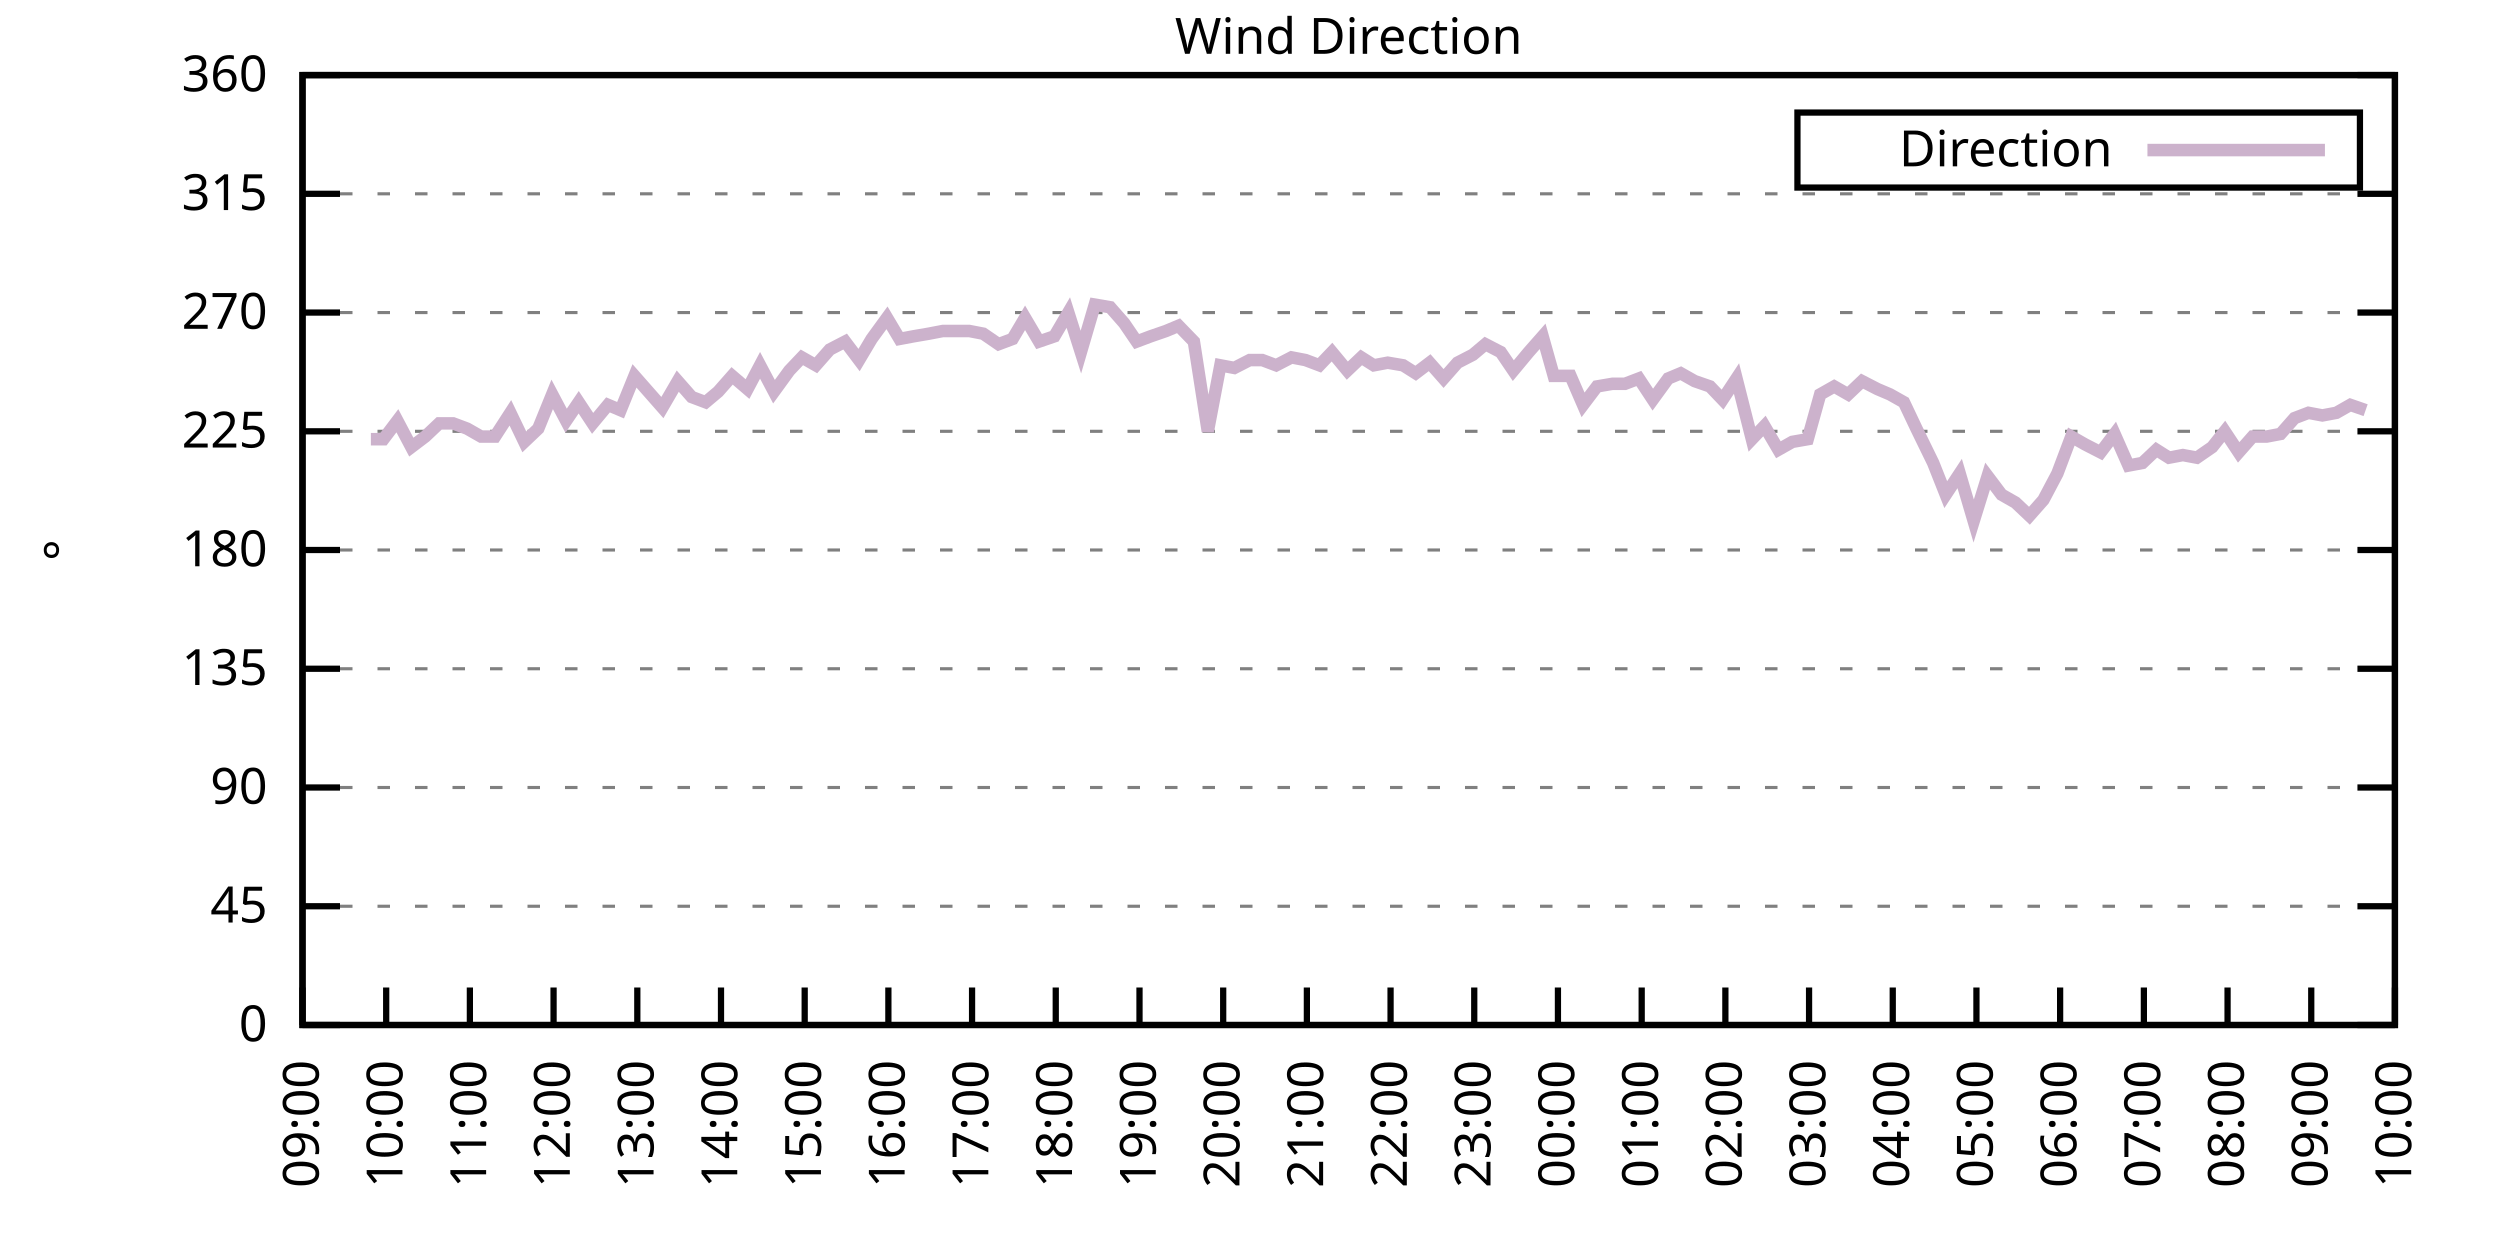
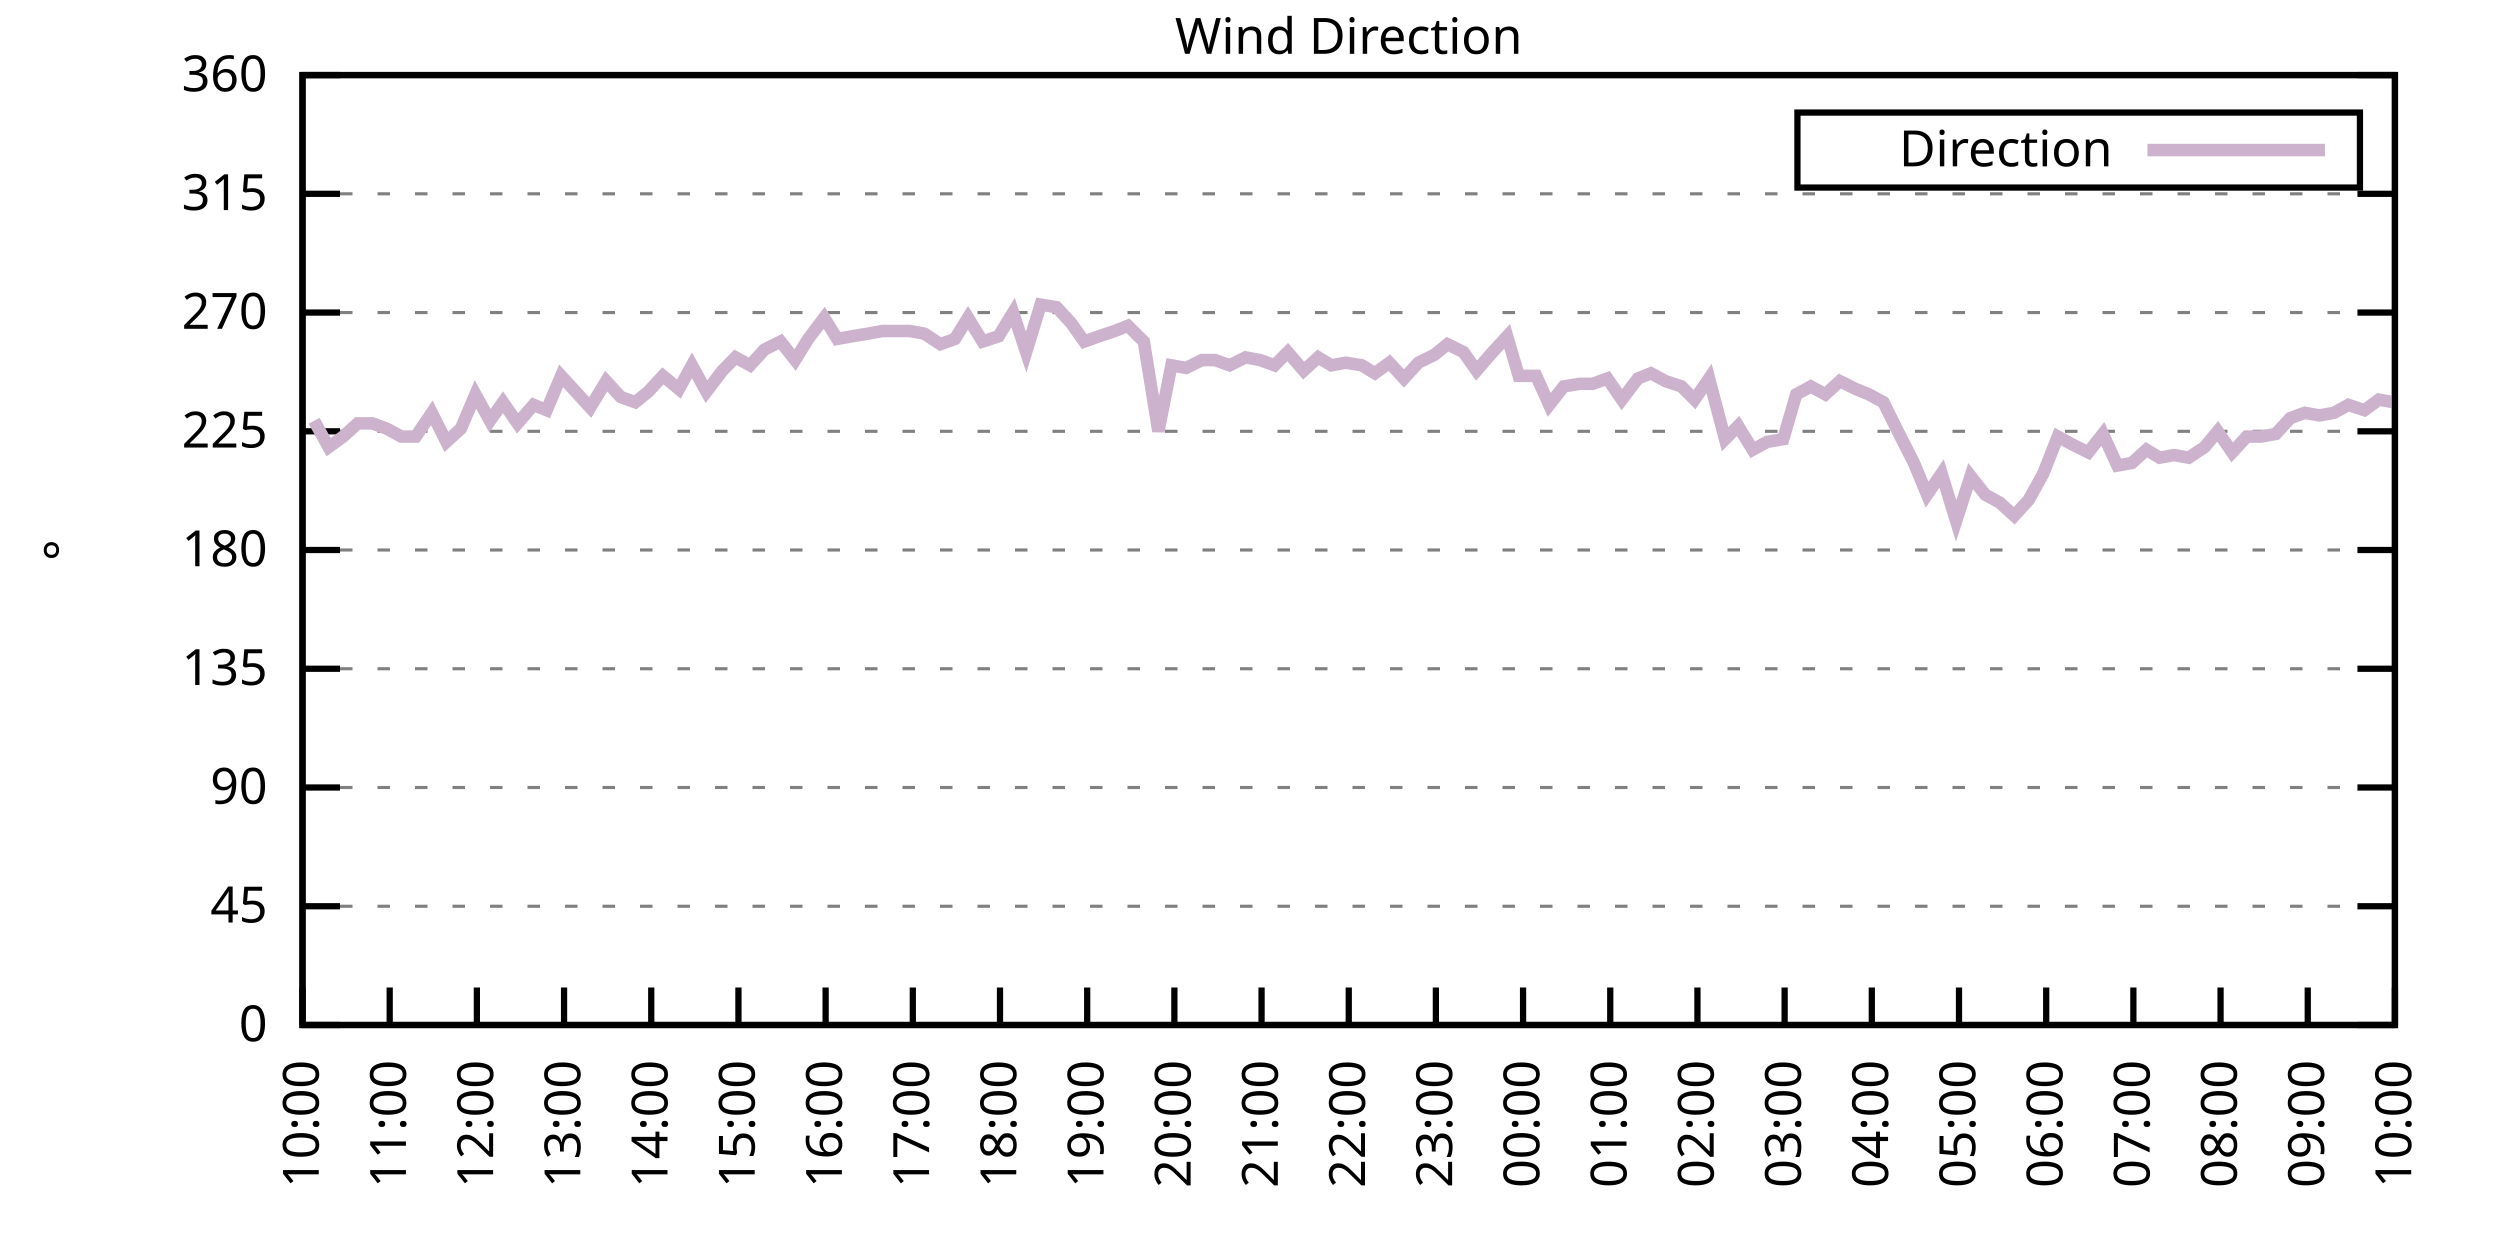
<svg xmlns="http://www.w3.org/2000/svg" xmlns:xlink="http://www.w3.org/1999/xlink" width="400" height="200" viewBox="0 0 400 200">
  <g id="gnuplot_canvas">
    <rect x="0" y="0" width="400" height="200" fill="none" />
    <defs>
      <circle id="gpDot" r="0.5" stroke-width="0.5" stroke="currentColor" />
      <path id="gpPt0" stroke-width="0.333" stroke="currentColor" d="M-1,0 h2 M0,-1 v2" />
      <path id="gpPt1" stroke-width="0.333" stroke="currentColor" d="M-1,-1 L1,1 M1,-1 L-1,1" />
      <path id="gpPt2" stroke-width="0.333" stroke="currentColor" d="M-1,0 L1,0 M0,-1 L0,1 M-1,-1 L1,1 M-1,1 L1,-1" />
      <rect id="gpPt3" stroke-width="0.333" stroke="currentColor" x="-1" y="-1" width="2" height="2" />
      <rect id="gpPt4" stroke-width="0.333" stroke="currentColor" fill="currentColor" x="-1" y="-1" width="2" height="2" />
      <circle id="gpPt5" stroke-width="0.333" stroke="currentColor" cx="0" cy="0" r="1" />
      <use xlink:href="#gpPt5" id="gpPt6" fill="currentColor" stroke="none" />
      <path id="gpPt7" stroke-width="0.333" stroke="currentColor" d="M0,-1.33 L-1.33,0.67 L1.33,0.67 z" />
      <use xlink:href="#gpPt7" id="gpPt8" fill="currentColor" stroke="none" />
      <use xlink:href="#gpPt7" id="gpPt9" stroke="currentColor" transform="rotate(180)" />
      <use xlink:href="#gpPt9" id="gpPt10" fill="currentColor" stroke="none" />
      <use xlink:href="#gpPt3" id="gpPt11" stroke="currentColor" transform="rotate(45)" />
      <use xlink:href="#gpPt11" id="gpPt12" fill="currentColor" stroke="none" />
      <path id="gpPt13" stroke-width="0.333" stroke="currentColor" d="M0,1.330 L1.265,0.411 L0.782,-1.067 L-0.782,-1.076 L-1.265,0.411 z" />
      <use xlink:href="#gpPt13" id="gpPt14" fill="currentColor" stroke="none" />
      <filter id="textbox" filterUnits="objectBoundingBox" x="0" y="0" height="1" width="1">
        <feFlood flood-color="white" flood-opacity="1" result="bgnd" />
        <feComposite in="SourceGraphic" in2="bgnd" operator="atop" />
      </filter>
      <filter id="greybox" filterUnits="objectBoundingBox" x="0" y="0" height="1" width="1">
        <feFlood flood-color="lightgrey" flood-opacity="1" result="grey" />
        <feComposite in="SourceGraphic" in2="grey" operator="atop" />
      </filter>
    </defs>
    <g fill="none" color="white" stroke="currentColor" stroke-width="1.00" stroke-linecap="butt" stroke-linejoin="miter">
</g>
    <g fill="none" color="black" stroke="currentColor" stroke-width="1.00" stroke-linecap="butt" stroke-linejoin="miter">
      <g stroke="none" shape-rendering="crispEdges">
        <polygon fill="rgb(255, 255, 255)" points="48.40,164.00 383.18,164.00 383.18,12.02 48.40,12.02 " />
      </g>
    </g>
    <g fill="none" color="black" stroke="currentColor" stroke-width="1.00" stroke-linecap="butt" stroke-linejoin="miter">
</g>
    <g fill="none" color="black" stroke="black" stroke-width="0.50" stroke-linecap="butt" stroke-linejoin="miter">
</g>
    <g fill="none" color="gray" stroke="currentColor" stroke-width="0.50" stroke-linecap="butt" stroke-linejoin="miter">
      <path stroke="gray" stroke-dasharray="2,4" class="gridline" d="M48.40,164.00 L383.19,164.00  " />
    </g>
    <g fill="none" color="gray" stroke="gray" stroke-width="1.00" stroke-linecap="butt" stroke-linejoin="miter">
</g>
    <g fill="none" color="black" stroke="currentColor" stroke-width="1.00" stroke-linecap="butt" stroke-linejoin="miter">
      <path stroke="black" d="M48.40,164.00 L54.40,164.00 M383.19,164.00 L377.19,164.00  " />
      <g transform="translate(42.80,166.60)" stroke="none" fill="black" font-family="Sans" font-size="8.00" text-anchor="end">
        <text>
          <tspan font-family="Sans"> 0</tspan>
        </text>
      </g>
    </g>
    <g fill="none" color="black" stroke="currentColor" stroke-width="1.00" stroke-linecap="butt" stroke-linejoin="miter">
</g>
    <g fill="none" color="black" stroke="black" stroke-width="0.50" stroke-linecap="butt" stroke-linejoin="miter">
</g>
    <g fill="none" color="gray" stroke="currentColor" stroke-width="0.50" stroke-linecap="butt" stroke-linejoin="miter">
      <path stroke="gray" stroke-dasharray="2,4" class="gridline" d="M48.40,145.00 L383.19,145.00  " />
    </g>
    <g fill="none" color="gray" stroke="gray" stroke-width="1.00" stroke-linecap="butt" stroke-linejoin="miter">
</g>
    <g fill="none" color="black" stroke="currentColor" stroke-width="1.00" stroke-linecap="butt" stroke-linejoin="miter">
      <path stroke="black" d="M48.40,145.00 L54.40,145.00 M383.19,145.00 L377.19,145.00  " />
      <g transform="translate(42.80,147.60)" stroke="none" fill="black" font-family="Sans" font-size="8.00" text-anchor="end">
        <text>
          <tspan font-family="Sans"> 45</tspan>
        </text>
      </g>
    </g>
    <g fill="none" color="black" stroke="currentColor" stroke-width="1.00" stroke-linecap="butt" stroke-linejoin="miter">
</g>
    <g fill="none" color="black" stroke="black" stroke-width="0.50" stroke-linecap="butt" stroke-linejoin="miter">
</g>
    <g fill="none" color="gray" stroke="currentColor" stroke-width="0.50" stroke-linecap="butt" stroke-linejoin="miter">
      <path stroke="gray" stroke-dasharray="2,4" class="gridline" d="M48.40,126.00 L383.19,126.00  " />
    </g>
    <g fill="none" color="gray" stroke="gray" stroke-width="1.00" stroke-linecap="butt" stroke-linejoin="miter">
</g>
    <g fill="none" color="black" stroke="currentColor" stroke-width="1.00" stroke-linecap="butt" stroke-linejoin="miter">
      <path stroke="black" d="M48.40,126.00 L54.40,126.00 M383.19,126.00 L377.19,126.00  " />
      <g transform="translate(42.80,128.60)" stroke="none" fill="black" font-family="Sans" font-size="8.00" text-anchor="end">
        <text>
          <tspan font-family="Sans"> 90</tspan>
        </text>
      </g>
    </g>
    <g fill="none" color="black" stroke="currentColor" stroke-width="1.00" stroke-linecap="butt" stroke-linejoin="miter">
</g>
    <g fill="none" color="black" stroke="black" stroke-width="0.50" stroke-linecap="butt" stroke-linejoin="miter">
</g>
    <g fill="none" color="gray" stroke="currentColor" stroke-width="0.50" stroke-linecap="butt" stroke-linejoin="miter">
      <path stroke="gray" stroke-dasharray="2,4" class="gridline" d="M48.40,107.00 L383.19,107.00  " />
    </g>
    <g fill="none" color="gray" stroke="gray" stroke-width="1.00" stroke-linecap="butt" stroke-linejoin="miter">
</g>
    <g fill="none" color="black" stroke="currentColor" stroke-width="1.00" stroke-linecap="butt" stroke-linejoin="miter">
      <path stroke="black" d="M48.40,107.00 L54.40,107.00 M383.19,107.00 L377.19,107.00  " />
      <g transform="translate(42.80,109.60)" stroke="none" fill="black" font-family="Sans" font-size="8.00" text-anchor="end">
        <text>
          <tspan font-family="Sans"> 135</tspan>
        </text>
      </g>
    </g>
    <g fill="none" color="black" stroke="currentColor" stroke-width="1.00" stroke-linecap="butt" stroke-linejoin="miter">
</g>
    <g fill="none" color="black" stroke="black" stroke-width="0.50" stroke-linecap="butt" stroke-linejoin="miter">
</g>
    <g fill="none" color="gray" stroke="currentColor" stroke-width="0.50" stroke-linecap="butt" stroke-linejoin="miter">
      <path stroke="gray" stroke-dasharray="2,4" class="gridline" d="M48.40,88.00 L383.19,88.00  " />
    </g>
    <g fill="none" color="gray" stroke="gray" stroke-width="1.00" stroke-linecap="butt" stroke-linejoin="miter">
</g>
    <g fill="none" color="black" stroke="currentColor" stroke-width="1.00" stroke-linecap="butt" stroke-linejoin="miter">
      <path stroke="black" d="M48.40,88.00 L54.40,88.00 M383.19,88.00 L377.19,88.00  " />
      <g transform="translate(42.80,90.60)" stroke="none" fill="black" font-family="Sans" font-size="8.00" text-anchor="end">
        <text>
          <tspan font-family="Sans"> 180</tspan>
        </text>
      </g>
    </g>
    <g fill="none" color="black" stroke="currentColor" stroke-width="1.00" stroke-linecap="butt" stroke-linejoin="miter">
</g>
    <g fill="none" color="black" stroke="black" stroke-width="0.50" stroke-linecap="butt" stroke-linejoin="miter">
</g>
    <g fill="none" color="gray" stroke="currentColor" stroke-width="0.50" stroke-linecap="butt" stroke-linejoin="miter">
      <path stroke="gray" stroke-dasharray="2,4" class="gridline" d="M48.40,69.01 L383.19,69.01  " />
    </g>
    <g fill="none" color="gray" stroke="gray" stroke-width="1.00" stroke-linecap="butt" stroke-linejoin="miter">
</g>
    <g fill="none" color="black" stroke="currentColor" stroke-width="1.00" stroke-linecap="butt" stroke-linejoin="miter">
      <path stroke="black" d="M48.40,69.01 L54.40,69.01 M383.19,69.01 L377.19,69.01  " />
      <g transform="translate(42.80,71.61)" stroke="none" fill="black" font-family="Sans" font-size="8.00" text-anchor="end">
        <text>
          <tspan font-family="Sans"> 225</tspan>
        </text>
      </g>
    </g>
    <g fill="none" color="black" stroke="currentColor" stroke-width="1.00" stroke-linecap="butt" stroke-linejoin="miter">
</g>
    <g fill="none" color="black" stroke="black" stroke-width="0.50" stroke-linecap="butt" stroke-linejoin="miter">
</g>
    <g fill="none" color="gray" stroke="currentColor" stroke-width="0.50" stroke-linecap="butt" stroke-linejoin="miter">
      <path stroke="gray" stroke-dasharray="2,4" class="gridline" d="M48.40,50.01 L383.19,50.01  " />
    </g>
    <g fill="none" color="gray" stroke="gray" stroke-width="1.00" stroke-linecap="butt" stroke-linejoin="miter">
</g>
    <g fill="none" color="black" stroke="currentColor" stroke-width="1.00" stroke-linecap="butt" stroke-linejoin="miter">
      <path stroke="black" d="M48.40,50.01 L54.40,50.01 M383.19,50.01 L377.19,50.01  " />
      <g transform="translate(42.80,52.61)" stroke="none" fill="black" font-family="Sans" font-size="8.00" text-anchor="end">
        <text>
          <tspan font-family="Sans"> 270</tspan>
        </text>
      </g>
    </g>
    <g fill="none" color="black" stroke="currentColor" stroke-width="1.00" stroke-linecap="butt" stroke-linejoin="miter">
</g>
    <g fill="none" color="black" stroke="black" stroke-width="0.50" stroke-linecap="butt" stroke-linejoin="miter">
</g>
    <g fill="none" color="gray" stroke="currentColor" stroke-width="0.50" stroke-linecap="butt" stroke-linejoin="miter">
      <path stroke="gray" stroke-dasharray="2,4" class="gridline" d="M48.40,31.01 L383.19,31.01  " />
    </g>
    <g fill="none" color="gray" stroke="gray" stroke-width="1.00" stroke-linecap="butt" stroke-linejoin="miter">
</g>
    <g fill="none" color="black" stroke="currentColor" stroke-width="1.00" stroke-linecap="butt" stroke-linejoin="miter">
      <path stroke="black" d="M48.40,31.01 L54.40,31.01 M383.19,31.01 L377.19,31.01  " />
      <g transform="translate(42.80,33.61)" stroke="none" fill="black" font-family="Sans" font-size="8.00" text-anchor="end">
        <text>
          <tspan font-family="Sans"> 315</tspan>
        </text>
      </g>
    </g>
    <g fill="none" color="black" stroke="currentColor" stroke-width="1.00" stroke-linecap="butt" stroke-linejoin="miter">
</g>
    <g fill="none" color="black" stroke="black" stroke-width="0.50" stroke-linecap="butt" stroke-linejoin="miter">
</g>
    <g fill="none" color="gray" stroke="currentColor" stroke-width="0.50" stroke-linecap="butt" stroke-linejoin="miter">
      <path stroke="gray" stroke-dasharray="2,4" class="gridline" d="M48.40,12.01 L383.19,12.01  " />
    </g>
    <g fill="none" color="gray" stroke="gray" stroke-width="1.00" stroke-linecap="butt" stroke-linejoin="miter">
</g>
    <g fill="none" color="black" stroke="currentColor" stroke-width="1.00" stroke-linecap="butt" stroke-linejoin="miter">
      <path stroke="black" d="M48.40,12.01 L54.40,12.01 M383.19,12.01 L377.19,12.01  " />
      <g transform="translate(42.80,14.61)" stroke="none" fill="black" font-family="Sans" font-size="8.00" text-anchor="end">
        <text>
          <tspan font-family="Sans"> 360</tspan>
        </text>
      </g>
    </g>
    <g fill="none" color="black" stroke="currentColor" stroke-width="1.00" stroke-linecap="butt" stroke-linejoin="miter">
      <path stroke="black" d="M48.40,164.00 L48.40,158.00  " />
      <g transform="translate(51.00,169.60) rotate(270.00)" stroke="none" fill="black" font-family="Sans" font-size="8.00" text-anchor="end">
        <text>
-           <tspan font-family="Sans">09:00</tspan>
-         </text>
-       </g>
-     </g>
-     <g fill="none" color="black" stroke="currentColor" stroke-width="1.00" stroke-linecap="butt" stroke-linejoin="miter">
-       <path stroke="black" d="M61.79,164.00 L61.79,158.00  " />
-       <g transform="translate(64.39,169.60) rotate(270.00)" stroke="none" fill="black" font-family="Sans" font-size="8.00" text-anchor="end">
-         <text>
          <tspan font-family="Sans">10:00</tspan>
        </text>
      </g>
    </g>
    <g fill="none" color="black" stroke="currentColor" stroke-width="1.00" stroke-linecap="butt" stroke-linejoin="miter">
-       <path stroke="black" d="M75.18,164.00 L75.18,158.00  " />
-       <g transform="translate(77.78,169.60) rotate(270.00)" stroke="none" fill="black" font-family="Sans" font-size="8.00" text-anchor="end">
+       <path stroke="black" d="M62.35,164.00 L62.35,158.00  " />
+       <g transform="translate(64.95,169.60) rotate(270.00)" stroke="none" fill="black" font-family="Sans" font-size="8.00" text-anchor="end">
        <text>
          <tspan font-family="Sans">11:00</tspan>
        </text>
      </g>
    </g>
    <g fill="none" color="black" stroke="currentColor" stroke-width="1.00" stroke-linecap="butt" stroke-linejoin="miter">
-       <path stroke="black" d="M88.57,164.00 L88.57,158.00  " />
-       <g transform="translate(91.17,169.60) rotate(270.00)" stroke="none" fill="black" font-family="Sans" font-size="8.00" text-anchor="end">
+       <path stroke="black" d="M76.30,164.00 L76.30,158.00  " />
+       <g transform="translate(78.90,169.60) rotate(270.00)" stroke="none" fill="black" font-family="Sans" font-size="8.00" text-anchor="end">
        <text>
          <tspan font-family="Sans">12:00</tspan>
        </text>
      </g>
    </g>
    <g fill="none" color="black" stroke="currentColor" stroke-width="1.00" stroke-linecap="butt" stroke-linejoin="miter">
-       <path stroke="black" d="M101.97,164.00 L101.97,158.00  " />
-       <g transform="translate(104.57,169.60) rotate(270.00)" stroke="none" fill="black" font-family="Sans" font-size="8.00" text-anchor="end">
+       <path stroke="black" d="M90.25,164.00 L90.25,158.00  " />
+       <g transform="translate(92.85,169.60) rotate(270.00)" stroke="none" fill="black" font-family="Sans" font-size="8.00" text-anchor="end">
        <text>
          <tspan font-family="Sans">13:00</tspan>
        </text>
      </g>
    </g>
    <g fill="none" color="black" stroke="currentColor" stroke-width="1.00" stroke-linecap="butt" stroke-linejoin="miter">
-       <path stroke="black" d="M115.36,164.00 L115.36,158.00  " />
-       <g transform="translate(117.96,169.60) rotate(270.00)" stroke="none" fill="black" font-family="Sans" font-size="8.00" text-anchor="end">
+       <path stroke="black" d="M104.20,164.00 L104.20,158.00  " />
+       <g transform="translate(106.80,169.60) rotate(270.00)" stroke="none" fill="black" font-family="Sans" font-size="8.00" text-anchor="end">
        <text>
          <tspan font-family="Sans">14:00</tspan>
        </text>
      </g>
    </g>
    <g fill="none" color="black" stroke="currentColor" stroke-width="1.00" stroke-linecap="butt" stroke-linejoin="miter">
-       <path stroke="black" d="M128.75,164.00 L128.75,158.00  " />
-       <g transform="translate(131.35,169.60) rotate(270.00)" stroke="none" fill="black" font-family="Sans" font-size="8.00" text-anchor="end">
+       <path stroke="black" d="M118.15,164.00 L118.15,158.00  " />
+       <g transform="translate(120.75,169.60) rotate(270.00)" stroke="none" fill="black" font-family="Sans" font-size="8.00" text-anchor="end">
        <text>
          <tspan font-family="Sans">15:00</tspan>
        </text>
      </g>
    </g>
    <g fill="none" color="black" stroke="currentColor" stroke-width="1.00" stroke-linecap="butt" stroke-linejoin="miter">
-       <path stroke="black" d="M142.14,164.00 L142.14,158.00  " />
-       <g transform="translate(144.74,169.60) rotate(270.00)" stroke="none" fill="black" font-family="Sans" font-size="8.00" text-anchor="end">
+       <path stroke="black" d="M132.10,164.00 L132.10,158.00  " />
+       <g transform="translate(134.70,169.60) rotate(270.00)" stroke="none" fill="black" font-family="Sans" font-size="8.00" text-anchor="end">
        <text>
          <tspan font-family="Sans">16:00</tspan>
        </text>
      </g>
    </g>
    <g fill="none" color="black" stroke="currentColor" stroke-width="1.00" stroke-linecap="butt" stroke-linejoin="miter">
-       <path stroke="black" d="M155.53,164.00 L155.53,158.00  " />
-       <g transform="translate(158.13,169.60) rotate(270.00)" stroke="none" fill="black" font-family="Sans" font-size="8.00" text-anchor="end">
+       <path stroke="black" d="M146.05,164.00 L146.05,158.00  " />
+       <g transform="translate(148.65,169.60) rotate(270.00)" stroke="none" fill="black" font-family="Sans" font-size="8.00" text-anchor="end">
        <text>
          <tspan font-family="Sans">17:00</tspan>
        </text>
      </g>
    </g>
    <g fill="none" color="black" stroke="currentColor" stroke-width="1.00" stroke-linecap="butt" stroke-linejoin="miter">
-       <path stroke="black" d="M168.92,164.00 L168.92,158.00  " />
-       <g transform="translate(171.52,169.60) rotate(270.00)" stroke="none" fill="black" font-family="Sans" font-size="8.00" text-anchor="end">
+       <path stroke="black" d="M160.00,164.00 L160.00,158.00  " />
+       <g transform="translate(162.60,169.60) rotate(270.00)" stroke="none" fill="black" font-family="Sans" font-size="8.00" text-anchor="end">
        <text>
          <tspan font-family="Sans">18:00</tspan>
        </text>
      </g>
    </g>
    <g fill="none" color="black" stroke="currentColor" stroke-width="1.00" stroke-linecap="butt" stroke-linejoin="miter">
-       <path stroke="black" d="M182.32,164.00 L182.32,158.00  " />
-       <g transform="translate(184.92,169.60) rotate(270.00)" stroke="none" fill="black" font-family="Sans" font-size="8.00" text-anchor="end">
+       <path stroke="black" d="M173.95,164.00 L173.95,158.00  " />
+       <g transform="translate(176.55,169.60) rotate(270.00)" stroke="none" fill="black" font-family="Sans" font-size="8.00" text-anchor="end">
        <text>
          <tspan font-family="Sans">19:00</tspan>
        </text>
      </g>
    </g>
    <g fill="none" color="black" stroke="currentColor" stroke-width="1.00" stroke-linecap="butt" stroke-linejoin="miter">
-       <path stroke="black" d="M195.71,164.00 L195.71,158.00  " />
-       <g transform="translate(198.31,169.60) rotate(270.00)" stroke="none" fill="black" font-family="Sans" font-size="8.00" text-anchor="end">
+       <path stroke="black" d="M187.90,164.00 L187.90,158.00  " />
+       <g transform="translate(190.50,169.60) rotate(270.00)" stroke="none" fill="black" font-family="Sans" font-size="8.00" text-anchor="end">
        <text>
          <tspan font-family="Sans">20:00</tspan>
        </text>
      </g>
    </g>
    <g fill="none" color="black" stroke="currentColor" stroke-width="1.00" stroke-linecap="butt" stroke-linejoin="miter">
-       <path stroke="black" d="M209.10,164.00 L209.10,158.00  " />
-       <g transform="translate(211.70,169.60) rotate(270.00)" stroke="none" fill="black" font-family="Sans" font-size="8.00" text-anchor="end">
+       <path stroke="black" d="M201.85,164.00 L201.85,158.00  " />
+       <g transform="translate(204.45,169.60) rotate(270.00)" stroke="none" fill="black" font-family="Sans" font-size="8.00" text-anchor="end">
        <text>
          <tspan font-family="Sans">21:00</tspan>
        </text>
      </g>
    </g>
    <g fill="none" color="black" stroke="currentColor" stroke-width="1.00" stroke-linecap="butt" stroke-linejoin="miter">
-       <path stroke="black" d="M222.49,164.00 L222.49,158.00  " />
-       <g transform="translate(225.09,169.60) rotate(270.00)" stroke="none" fill="black" font-family="Sans" font-size="8.00" text-anchor="end">
+       <path stroke="black" d="M215.80,164.00 L215.80,158.00  " />
+       <g transform="translate(218.40,169.60) rotate(270.00)" stroke="none" fill="black" font-family="Sans" font-size="8.00" text-anchor="end">
        <text>
          <tspan font-family="Sans">22:00</tspan>
        </text>
      </g>
    </g>
    <g fill="none" color="black" stroke="currentColor" stroke-width="1.00" stroke-linecap="butt" stroke-linejoin="miter">
-       <path stroke="black" d="M235.88,164.00 L235.88,158.00  " />
-       <g transform="translate(238.48,169.60) rotate(270.00)" stroke="none" fill="black" font-family="Sans" font-size="8.00" text-anchor="end">
+       <path stroke="black" d="M229.74,164.00 L229.74,158.00  " />
+       <g transform="translate(232.34,169.60) rotate(270.00)" stroke="none" fill="black" font-family="Sans" font-size="8.00" text-anchor="end">
        <text>
          <tspan font-family="Sans">23:00</tspan>
        </text>
      </g>
    </g>
    <g fill="none" color="black" stroke="currentColor" stroke-width="1.00" stroke-linecap="butt" stroke-linejoin="miter">
-       <path stroke="black" d="M249.27,164.00 L249.27,158.00  " />
-       <g transform="translate(251.87,169.60) rotate(270.00)" stroke="none" fill="black" font-family="Sans" font-size="8.00" text-anchor="end">
+       <path stroke="black" d="M243.69,164.00 L243.69,158.00  " />
+       <g transform="translate(246.29,169.60) rotate(270.00)" stroke="none" fill="black" font-family="Sans" font-size="8.00" text-anchor="end">
        <text>
          <tspan font-family="Sans">00:00</tspan>
        </text>
      </g>
    </g>
    <g fill="none" color="black" stroke="currentColor" stroke-width="1.00" stroke-linecap="butt" stroke-linejoin="miter">
-       <path stroke="black" d="M262.67,164.00 L262.67,158.00  " />
-       <g transform="translate(265.27,169.60) rotate(270.00)" stroke="none" fill="black" font-family="Sans" font-size="8.00" text-anchor="end">
+       <path stroke="black" d="M257.64,164.00 L257.64,158.00  " />
+       <g transform="translate(260.24,169.60) rotate(270.00)" stroke="none" fill="black" font-family="Sans" font-size="8.00" text-anchor="end">
        <text>
          <tspan font-family="Sans">01:00</tspan>
        </text>
      </g>
    </g>
    <g fill="none" color="black" stroke="currentColor" stroke-width="1.00" stroke-linecap="butt" stroke-linejoin="miter">
-       <path stroke="black" d="M276.06,164.00 L276.06,158.00  " />
-       <g transform="translate(278.66,169.60) rotate(270.00)" stroke="none" fill="black" font-family="Sans" font-size="8.00" text-anchor="end">
+       <path stroke="black" d="M271.59,164.00 L271.59,158.00  " />
+       <g transform="translate(274.19,169.60) rotate(270.00)" stroke="none" fill="black" font-family="Sans" font-size="8.00" text-anchor="end">
        <text>
          <tspan font-family="Sans">02:00</tspan>
        </text>
      </g>
    </g>
    <g fill="none" color="black" stroke="currentColor" stroke-width="1.00" stroke-linecap="butt" stroke-linejoin="miter">
-       <path stroke="black" d="M289.45,164.00 L289.45,158.00  " />
-       <g transform="translate(292.05,169.60) rotate(270.00)" stroke="none" fill="black" font-family="Sans" font-size="8.00" text-anchor="end">
+       <path stroke="black" d="M285.54,164.00 L285.54,158.00  " />
+       <g transform="translate(288.14,169.60) rotate(270.00)" stroke="none" fill="black" font-family="Sans" font-size="8.00" text-anchor="end">
        <text>
          <tspan font-family="Sans">03:00</tspan>
        </text>
      </g>
    </g>
    <g fill="none" color="black" stroke="currentColor" stroke-width="1.00" stroke-linecap="butt" stroke-linejoin="miter">
-       <path stroke="black" d="M302.84,164.00 L302.84,158.00  " />
-       <g transform="translate(305.44,169.60) rotate(270.00)" stroke="none" fill="black" font-family="Sans" font-size="8.00" text-anchor="end">
+       <path stroke="black" d="M299.49,164.00 L299.49,158.00  " />
+       <g transform="translate(302.09,169.60) rotate(270.00)" stroke="none" fill="black" font-family="Sans" font-size="8.00" text-anchor="end">
        <text>
          <tspan font-family="Sans">04:00</tspan>
        </text>
      </g>
    </g>
    <g fill="none" color="black" stroke="currentColor" stroke-width="1.00" stroke-linecap="butt" stroke-linejoin="miter">
-       <path stroke="black" d="M316.23,164.00 L316.23,158.00  " />
-       <g transform="translate(318.83,169.60) rotate(270.00)" stroke="none" fill="black" font-family="Sans" font-size="8.00" text-anchor="end">
+       <path stroke="black" d="M313.44,164.00 L313.44,158.00  " />
+       <g transform="translate(316.04,169.60) rotate(270.00)" stroke="none" fill="black" font-family="Sans" font-size="8.00" text-anchor="end">
        <text>
          <tspan font-family="Sans">05:00</tspan>
        </text>
      </g>
    </g>
    <g fill="none" color="black" stroke="currentColor" stroke-width="1.00" stroke-linecap="butt" stroke-linejoin="miter">
-       <path stroke="black" d="M329.62,164.00 L329.62,158.00  " />
-       <g transform="translate(332.22,169.60) rotate(270.00)" stroke="none" fill="black" font-family="Sans" font-size="8.00" text-anchor="end">
+       <path stroke="black" d="M327.39,164.00 L327.39,158.00  " />
+       <g transform="translate(329.99,169.60) rotate(270.00)" stroke="none" fill="black" font-family="Sans" font-size="8.00" text-anchor="end">
        <text>
          <tspan font-family="Sans">06:00</tspan>
        </text>
      </g>
    </g>
    <g fill="none" color="black" stroke="currentColor" stroke-width="1.00" stroke-linecap="butt" stroke-linejoin="miter">
-       <path stroke="black" d="M343.02,164.00 L343.02,158.00  " />
-       <g transform="translate(345.62,169.60) rotate(270.00)" stroke="none" fill="black" font-family="Sans" font-size="8.00" text-anchor="end">
+       <path stroke="black" d="M341.34,164.00 L341.34,158.00  " />
+       <g transform="translate(343.94,169.60) rotate(270.00)" stroke="none" fill="black" font-family="Sans" font-size="8.00" text-anchor="end">
        <text>
          <tspan font-family="Sans">07:00</tspan>
        </text>
      </g>
    </g>
    <g fill="none" color="black" stroke="currentColor" stroke-width="1.00" stroke-linecap="butt" stroke-linejoin="miter">
-       <path stroke="black" d="M356.41,164.00 L356.41,158.00  " />
-       <g transform="translate(359.01,169.60) rotate(270.00)" stroke="none" fill="black" font-family="Sans" font-size="8.00" text-anchor="end">
+       <path stroke="black" d="M355.29,164.00 L355.29,158.00  " />
+       <g transform="translate(357.89,169.60) rotate(270.00)" stroke="none" fill="black" font-family="Sans" font-size="8.00" text-anchor="end">
        <text>
          <tspan font-family="Sans">08:00</tspan>
        </text>
      </g>
    </g>
    <g fill="none" color="black" stroke="currentColor" stroke-width="1.00" stroke-linecap="butt" stroke-linejoin="miter">
-       <path stroke="black" d="M369.80,164.00 L369.80,158.00  " />
-       <g transform="translate(372.40,169.60) rotate(270.00)" stroke="none" fill="black" font-family="Sans" font-size="8.00" text-anchor="end">
+       <path stroke="black" d="M369.24,164.00 L369.24,158.00  " />
+       <g transform="translate(371.84,169.60) rotate(270.00)" stroke="none" fill="black" font-family="Sans" font-size="8.00" text-anchor="end">
        <text>
          <tspan font-family="Sans">09:00</tspan>
        </text>
      </g>
    </g>
    <g fill="none" color="black" stroke="currentColor" stroke-width="1.00" stroke-linecap="butt" stroke-linejoin="miter">
      <path stroke="black" d="M383.19,164.00 L383.19,158.00  " />
      <g transform="translate(385.79,169.60) rotate(270.00)" stroke="none" fill="black" font-family="Sans" font-size="8.00" text-anchor="end">
        <text>
          <tspan font-family="Sans">10:00</tspan>
        </text>
      </g>
    </g>
    <g fill="none" color="black" stroke="currentColor" stroke-width="1.00" stroke-linecap="butt" stroke-linejoin="miter">
</g>
    <g fill="none" color="black" stroke="currentColor" stroke-width="1.00" stroke-linecap="butt" stroke-linejoin="miter">
      <path stroke="black" d="M48.40,12.01 L48.40,164.00 L383.19,164.00 L383.19,12.01 L48.40,12.01 Z  " />
    </g>
    <g fill="none" color="black" stroke="currentColor" stroke-width="1.00" stroke-linecap="butt" stroke-linejoin="miter">
</g>
    <g fill="none" color="black" stroke="currentColor" stroke-width="1.00" stroke-linecap="butt" stroke-linejoin="miter">
      <path stroke="black" d="M287.59,30.01 L287.59,18.01 L377.59,18.01 L377.59,30.01 L287.59,30.01 Z  " />
    </g>
    <g id="Wind_direction_plot_1">
      <g fill="none" color="white" stroke="black" stroke-width="2.00" stroke-linecap="butt" stroke-linejoin="miter">
</g>
      <g fill="none" color="black" stroke="currentColor" stroke-width="2.00" stroke-linecap="butt" stroke-linejoin="miter">
        <g transform="translate(337.99,26.61)" stroke="none" fill="black" font-family="Sans" font-size="8.00" text-anchor="end">
          <text>
            <tspan font-family="Sans">Direction</tspan>
          </text>
        </g>
      </g>
      <g fill="none" color="black" stroke="currentColor" stroke-width="2.00" stroke-linecap="butt" stroke-linejoin="miter">
-         <path stroke="rgb(204, 178, 204)" d="M343.59,24.01 L371.99,24.01 M59.34,70.27 L61.35,70.27 L63.58,67.32 L65.81,71.54 L68.04,69.85 L70.27,67.74   L72.50,67.74 L74.74,68.58 L76.97,69.85 L79.20,69.85 L81.66,66.05 L83.89,70.70 L86.12,68.58 L88.35,63.10   L90.58,67.32 L92.59,64.36 L94.82,67.74 L97.28,64.78 L99.29,65.63 L101.52,60.14 L105.98,65.21 L108.44,60.98   L110.67,63.52 L112.90,64.36 L114.91,62.67 L117.14,60.14 L119.60,62.25 L121.61,58.45 L123.84,62.67 L126.29,59.30   L128.30,57.18 L130.54,58.45 L132.77,55.92 L135.22,54.65 L137.45,57.61 L139.46,54.23 L141.92,50.85 L143.93,54.23   L146.16,53.81 L148.61,53.39 L150.85,52.96 L152.85,52.96 L155.09,52.96 L157.32,53.39 L159.77,55.07 L162.01,54.23   L164.01,50.85 L166.25,54.65 L168.70,53.81 L170.93,50.01 L172.94,56.34 L175.17,48.74 L177.63,49.16 L179.86,51.70   L181.87,54.65 L184.10,53.81 L186.56,52.96 L188.57,52.12 L191.02,54.65 L193.25,69.01 L195.26,58.45 L197.49,58.87   L199.95,57.61 L201.96,57.61 L204.19,58.45 L206.64,57.18 L208.88,57.61 L211.11,58.45 L213.12,56.34 L215.57,59.30   L217.80,57.18 L219.81,58.45 L222.04,58.03 L224.50,58.45 L226.51,59.72 L228.74,58.03 L230.97,60.56 L233.20,58.03   L235.66,56.76 L237.67,55.07 L240.12,56.34 L242.13,59.30 L244.59,56.34 L246.82,53.81 L248.60,60.14 L251.28,60.14   L253.29,64.78 L255.52,61.83 L257.98,61.41 L259.99,61.41 L262.22,60.56 L264.45,63.94 L266.91,60.56 L268.92,59.72   L271.15,60.98 L273.60,61.83 L275.61,63.94 L277.84,60.56 L280.30,70.27 L282.31,68.16 L284.54,71.96 L286.77,70.70   L289.23,70.27 L291.23,63.10 L293.47,61.83 L295.70,63.10 L297.93,60.98 L300.39,62.25 L302.39,63.10 L304.63,64.36   L306.63,68.58 L309.31,74.07 L311.32,79.14 L313.55,75.76 L315.79,83.36 L318.02,76.18 L320.25,79.14 L322.48,80.41   L324.71,82.52 L326.95,79.98 L329.18,75.76 L331.41,69.85 L333.64,71.12 L336.10,72.38 L338.33,69.43 L340.56,74.49   L342.79,74.07 L345.02,71.96 L347.03,73.23 L349.26,72.81 L351.50,73.23 L353.95,71.54 L355.96,69.01 L358.19,72.38   L360.42,69.85 L362.66,69.85 L364.89,69.43 L367.12,66.90 L369.35,66.05 L371.58,66.47 L373.82,66.05 L376.05,64.78   L378.50,65.63  " />
+         <path stroke="rgb(204, 178, 204)" d="M343.59,24.01 L371.99,24.01 M50.26,67.32 L52.58,71.54 L54.91,69.85 L57.23,67.74 L59.56,67.74 L61.88,68.58   L64.21,69.85 L66.53,69.85 L69.09,66.05 L71.42,70.70 L73.74,68.58 L76.07,63.10 L78.39,67.32 L80.48,64.36   L82.81,67.74 L85.37,64.78 L87.46,65.63 L89.78,60.14 L94.43,65.21 L96.99,60.98 L99.32,63.52 L101.64,64.36   L103.73,62.67 L106.06,60.14 L108.62,62.25 L110.71,58.45 L113.03,62.67 L115.59,59.30 L117.68,57.18 L120.01,58.45   L122.33,55.92 L124.89,54.65 L127.22,57.61 L129.31,54.23 L131.87,50.85 L133.96,54.23 L136.28,53.81 L138.84,53.39   L141.16,52.96 L143.26,52.96 L145.58,52.96 L147.91,53.39 L150.46,55.07 L152.79,54.23 L154.88,50.85 L157.21,54.65   L159.76,53.81 L162.09,50.01 L164.18,56.34 L166.51,48.74 L169.06,49.16 L171.39,51.70 L173.48,54.65 L175.81,53.81   L178.36,52.96 L180.46,52.12 L183.01,54.65 L185.34,69.01 L187.43,58.45 L189.76,58.87 L192.31,57.61 L194.41,57.61   L196.73,58.45 L199.29,57.18 L201.61,57.61 L203.94,58.45 L206.03,56.34 L208.59,59.30 L210.91,57.18 L213.01,58.45   L215.33,58.03 L217.89,58.45 L219.98,59.72 L222.30,58.03 L224.63,60.56 L226.95,58.03 L229.51,56.76 L231.60,55.07   L234.16,56.34 L236.25,59.30 L238.81,56.34 L241.14,53.81 L243.00,60.14 L245.79,60.14 L247.88,64.78 L250.20,61.83   L252.76,61.41 L254.85,61.41 L257.18,60.56 L259.50,63.94 L262.06,60.56 L264.15,59.72 L266.48,60.98 L269.04,61.83   L271.13,63.94 L273.45,60.56 L276.01,70.27 L278.10,68.16 L280.43,71.96 L282.75,70.70 L285.31,70.27 L287.40,63.10   L289.73,61.83 L292.05,63.10 L294.38,60.98 L296.94,62.25 L299.03,63.10 L301.35,64.36 L303.44,68.58 L306.23,74.07   L308.33,79.14 L310.65,75.76 L312.98,83.36 L315.30,76.18 L317.63,79.14 L319.95,80.41 L322.28,82.52 L324.60,79.98   L326.93,75.76 L329.25,69.85 L331.58,71.12 L334.13,72.38 L336.46,69.43 L338.78,74.49 L341.11,74.07 L343.43,71.96   L345.53,73.23 L347.85,72.81 L350.18,73.23 L352.73,71.54 L354.83,69.01 L357.15,72.38 L359.48,69.85 L361.80,69.85   L364.13,69.43 L366.45,66.90 L368.78,66.05 L371.10,66.47 L373.43,66.05 L375.75,64.78 L378.31,65.63 L380.63,63.94   L382.96,64.36  " />
      </g>
    </g>
    <g fill="none" color="black" stroke="currentColor" stroke-width="2.00" stroke-linecap="butt" stroke-linejoin="miter">
</g>
    <g fill="none" color="black" stroke="black" stroke-width="1.00" stroke-linecap="butt" stroke-linejoin="miter">
</g>
    <g fill="none" color="black" stroke="currentColor" stroke-width="1.00" stroke-linecap="butt" stroke-linejoin="miter">
      <path stroke="black" d="M48.40,12.01 L48.40,164.00 L383.19,164.00 L383.19,12.01 L48.40,12.01 Z  " />
      <g transform="translate(12.80,88.01) rotate(270.00)" stroke="none" fill="black" font-family="Sans" font-size="8.00" text-anchor="middle">
        <text>
          <tspan font-family="Sans">°</tspan>
        </text>
      </g>
    </g>
    <g fill="none" color="black" stroke="currentColor" stroke-width="1.00" stroke-linecap="butt" stroke-linejoin="miter">
</g>
    <g fill="none" color="black" stroke="currentColor" stroke-width="1.00" stroke-linecap="butt" stroke-linejoin="miter">
      <g transform="translate(215.79,8.61)" stroke="none" fill="black" font-family="Sans" font-size="8.00" text-anchor="middle">
        <text>
          <tspan font-family="Sans">Wind Direction</tspan>
        </text>
      </g>
    </g>
    <g fill="none" color="black" stroke="currentColor" stroke-width="1.00" stroke-linecap="butt" stroke-linejoin="miter">
</g>
  </g>
</svg>
